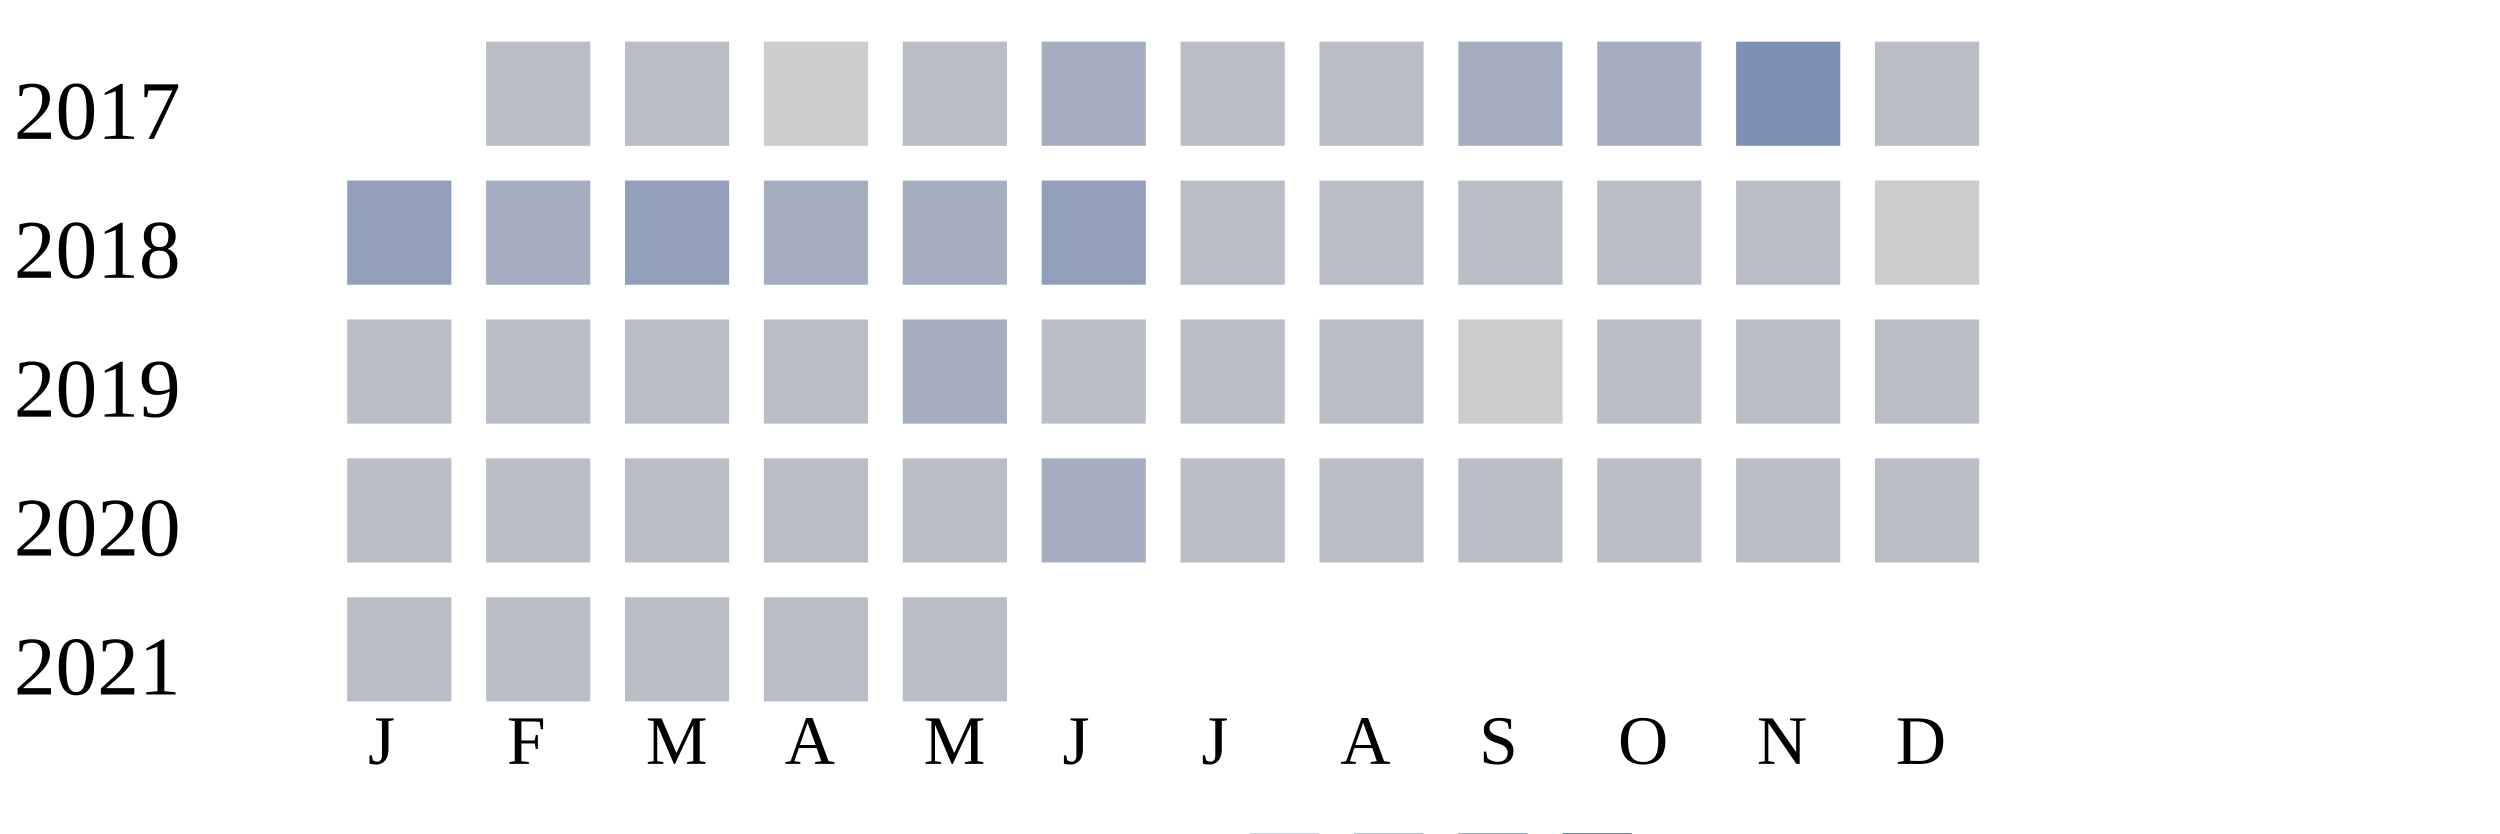
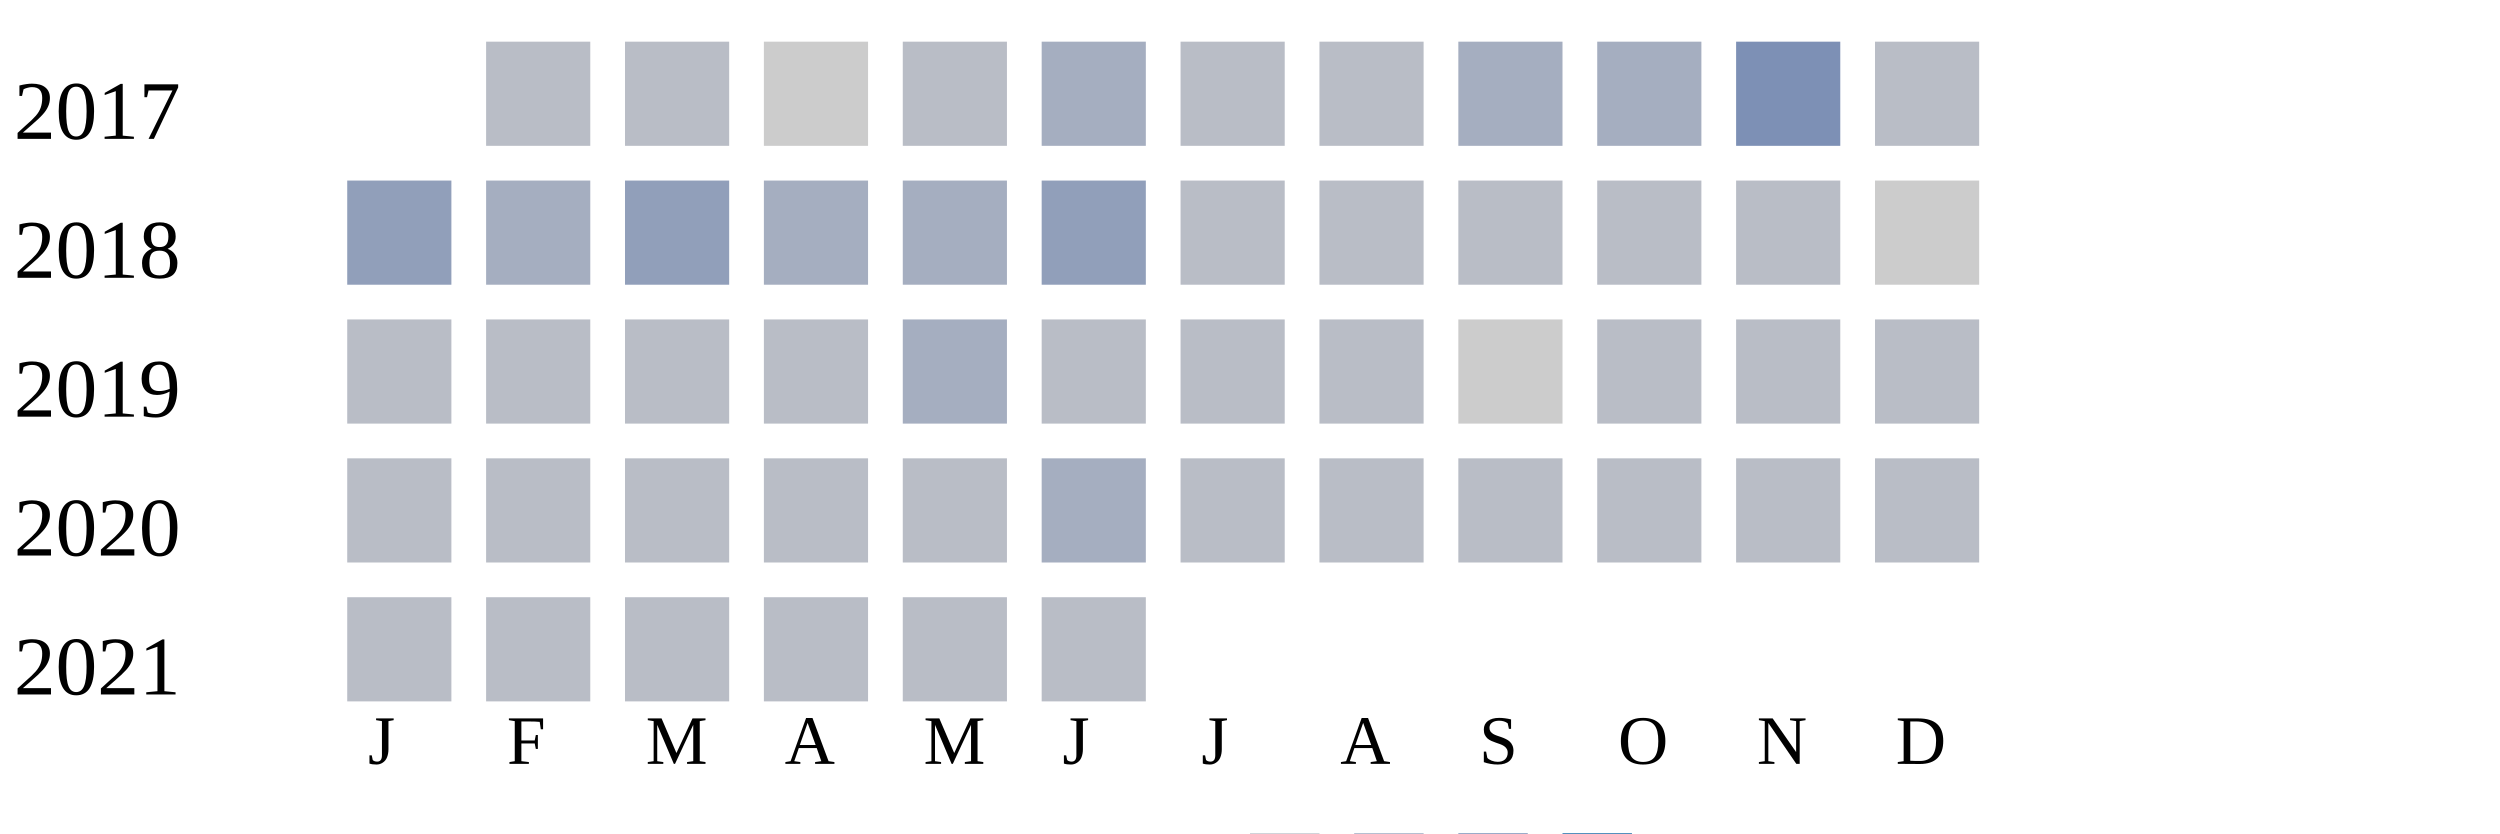
<svg xmlns="http://www.w3.org/2000/svg" width="360" height="120">
  <g transform="translate(0 0)">
    <text x="2" y="20">2017</text>
    <rect x="70" y="6" width="15" height="15" fill="#b9bdc6" />
    <rect x="90" y="6" width="15" height="15" fill="#b9bdc6" />
    <rect x="110" y="6" width="15" height="15" fill="#cccccc" />
    <rect x="130" y="6" width="15" height="15" fill="#b9bdc6" />
    <rect x="150" y="6" width="15" height="15" fill="#a5aec0" />
    <rect x="170" y="6" width="15" height="15" fill="#b9bdc6" />
    <rect x="190" y="6" width="15" height="15" fill="#b9bdc6" />
    <rect x="210" y="6" width="15" height="15" fill="#a5aec0" />
    <rect x="230" y="6" width="15" height="15" fill="#a5aec0" />
    <rect x="250" y="6" width="15" height="15" fill="#7d90b5" />
    <rect x="270" y="6" width="15" height="15" fill="#b9bdc6" />
  </g>
  <g transform="translate(0 20)">
    <text x="2" y="20">2018</text>
    <rect x="50" y="6" width="15" height="15" fill="#919fba" />
    <rect x="70" y="6" width="15" height="15" fill="#a5aec0" />
    <rect x="90" y="6" width="15" height="15" fill="#919fba" />
    <rect x="110" y="6" width="15" height="15" fill="#a5aec0" />
    <rect x="130" y="6" width="15" height="15" fill="#a5aec0" />
    <rect x="150" y="6" width="15" height="15" fill="#919fba" />
    <rect x="170" y="6" width="15" height="15" fill="#b9bdc6" />
    <rect x="190" y="6" width="15" height="15" fill="#b9bdc6" />
    <rect x="210" y="6" width="15" height="15" fill="#b9bdc6" />
    <rect x="230" y="6" width="15" height="15" fill="#b9bdc6" />
    <rect x="250" y="6" width="15" height="15" fill="#b9bdc6" />
    <rect x="270" y="6" width="15" height="15" fill="#cccccc" />
  </g>
  <g transform="translate(0 40)">
    <text x="2" y="20">2019</text>
    <rect x="50" y="6" width="15" height="15" fill="#b9bdc6" />
    <rect x="70" y="6" width="15" height="15" fill="#b9bdc6" />
    <rect x="90" y="6" width="15" height="15" fill="#b9bdc6" />
    <rect x="110" y="6" width="15" height="15" fill="#b9bdc6" />
    <rect x="130" y="6" width="15" height="15" fill="#a5aec0" />
    <rect x="150" y="6" width="15" height="15" fill="#b9bdc6" />
    <rect x="170" y="6" width="15" height="15" fill="#b9bdc6" />
    <rect x="190" y="6" width="15" height="15" fill="#b9bdc6" />
    <rect x="210" y="6" width="15" height="15" fill="#cccccc" />
    <rect x="230" y="6" width="15" height="15" fill="#b9bdc6" />
    <rect x="250" y="6" width="15" height="15" fill="#b9bdc6" />
    <rect x="270" y="6" width="15" height="15" fill="#b9bdc6" />
  </g>
  <g transform="translate(0 60)">
    <text x="2" y="20">2020</text>
    <rect x="50" y="6" width="15" height="15" fill="#b9bdc6" />
    <rect x="70" y="6" width="15" height="15" fill="#b9bdc6" />
    <rect x="90" y="6" width="15" height="15" fill="#b9bdc6" />
    <rect x="110" y="6" width="15" height="15" fill="#b9bdc6" />
    <rect x="130" y="6" width="15" height="15" fill="#b9bdc6" />
    <rect x="150" y="6" width="15" height="15" fill="#a5aec0" />
    <rect x="170" y="6" width="15" height="15" fill="#b9bdc6" />
    <rect x="190" y="6" width="15" height="15" fill="#b9bdc6" />
    <rect x="210" y="6" width="15" height="15" fill="#b9bdc6" />
    <rect x="230" y="6" width="15" height="15" fill="#b9bdc6" />
    <rect x="250" y="6" width="15" height="15" fill="#b9bdc6" />
    <rect x="270" y="6" width="15" height="15" fill="#b9bdc6" />
  </g>
  <g transform="translate(0 80)">
    <text x="2" y="20">2021</text>
    <rect x="50" y="6" width="15" height="15" fill="#b9bdc6" />
    <rect x="70" y="6" width="15" height="15" fill="#b9bdc6" />
    <rect x="90" y="6" width="15" height="15" fill="#b9bdc6" />
    <rect x="110" y="6" width="15" height="15" fill="#b9bdc6" />
    <rect x="130" y="6" width="15" height="15" fill="#b9bdc6" />
+     <rect x="150" y="6" width="15" height="15" fill="#b9bdc6" />
  </g>
  <text style="font-size: 10px; text-align: center" x="53" y="110">J</text>
  <text style="font-size: 10px; text-align: center" x="73" y="110">F</text>
  <text style="font-size: 10px; text-align: center" x="93" y="110">M</text>
  <text style="font-size: 10px; text-align: center" x="113" y="110">A</text>
  <text style="font-size: 10px; text-align: center" x="133" y="110">M</text>
  <text style="font-size: 10px; text-align: center" x="153" y="110">J</text>
  <text style="font-size: 10px; text-align: center" x="173" y="110">J</text>
  <text style="font-size: 10px; text-align: center" x="193" y="110">A</text>
  <text style="font-size: 10px; text-align: center" x="213" y="110">S</text>
  <text style="font-size: 10px; text-align: center" x="233" y="110">O</text>
  <text style="font-size: 10px; text-align: center" x="253" y="110">N</text>
  <text style="font-size: 10px; text-align: center" x="273" y="110">D</text>
  <text style="font-size: 10px;" x="155" y="129">Less</text>
  <rect fill="#b9bdc6" width="10" height="10" x="180" y="120" />
  <rect fill="#919fba" width="10" height="10" x="195" y="120" />
  <rect fill="#6882ae" width="10" height="10" x="210" y="120" />
  <rect fill="#005a9c" width="10" height="10" x="225" y="120" />
  <text x="240" y="129" style="font-size: 10px;">More</text>
</svg>
